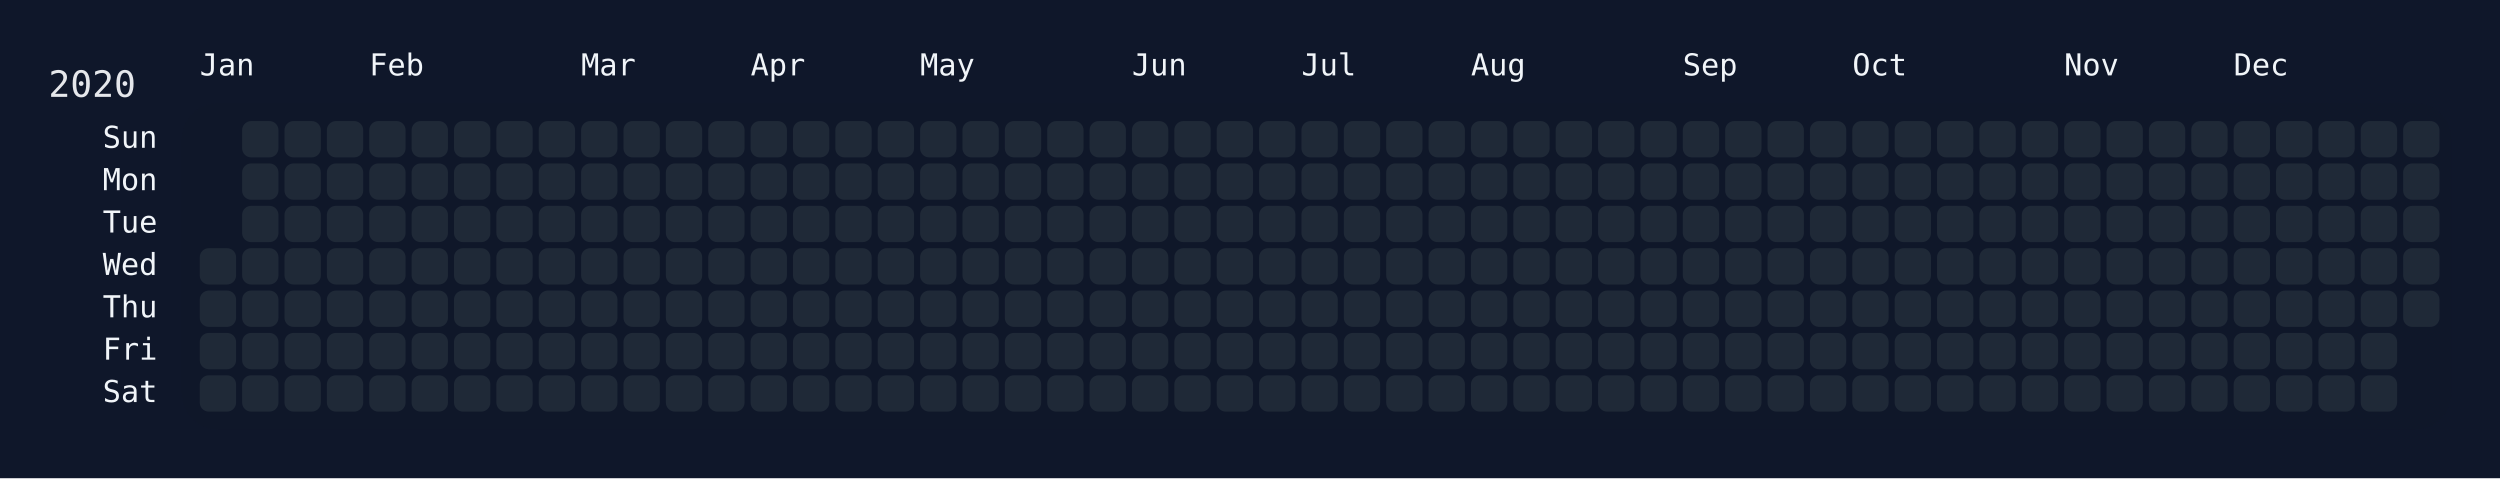
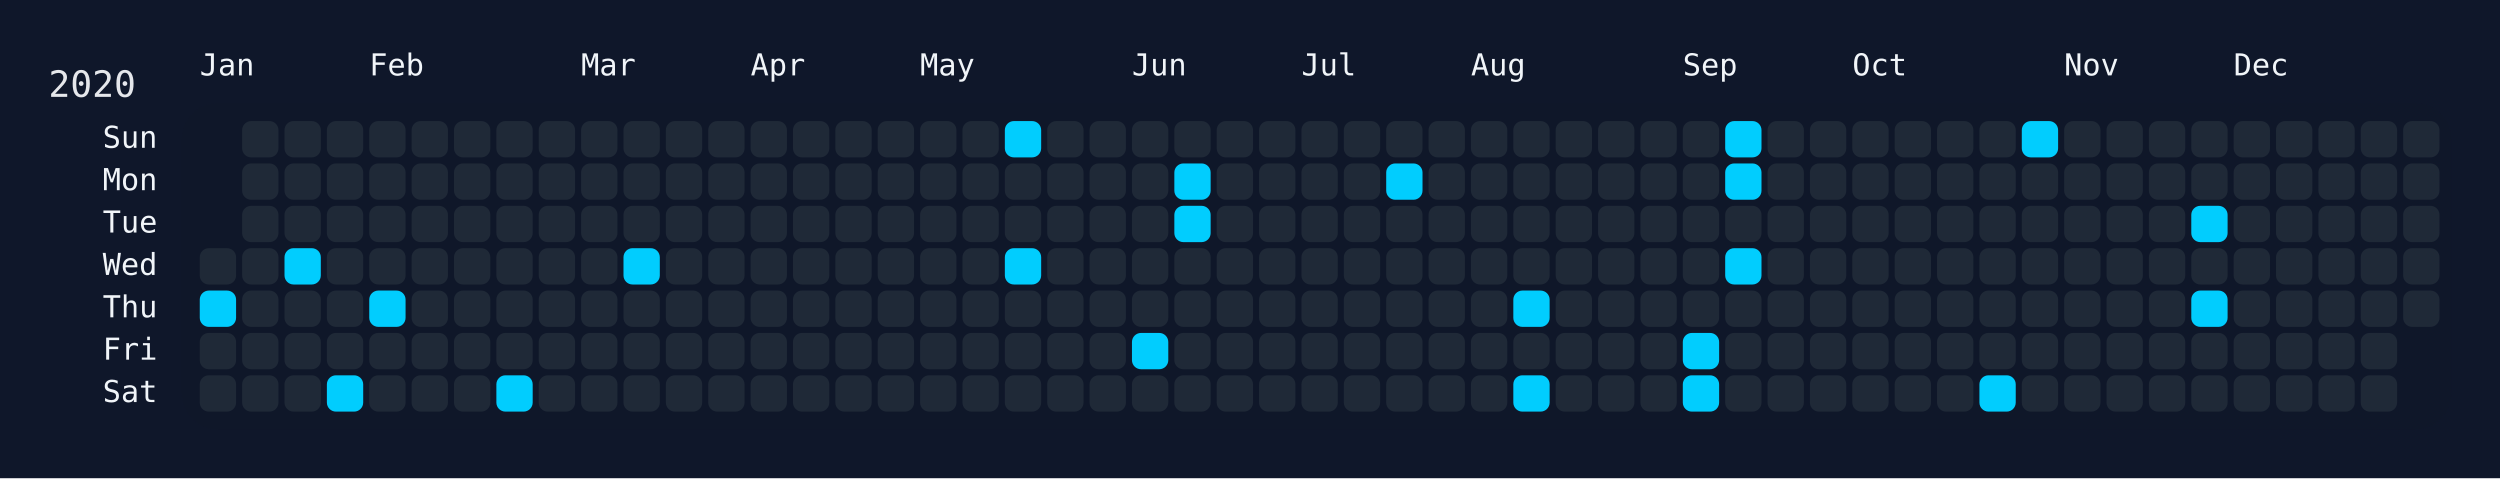
<svg xmlns="http://www.w3.org/2000/svg" width="826" height="158" viewBox="0 0 826 158">
  <rect width="826" height="158" fill="#0f172a" />
  <rect x="60" y="34" width="750" height="108" rx="12" ry="12" fill="rgba(15, 23, 42, 0.8)" />
  <text x="16" y="32" font-size="12" fill="#e5e7eb" font-family="JetBrains Mono, ui-monospace, SFMono-Regular, Menlo, Monaco, Consolas, monospace">2020</text>
  <text x="66" y="18" font-size="10" fill="#f1f5f9" font-family="JetBrains Mono, ui-monospace, SFMono-Regular, Menlo, Monaco, Consolas, monospace" dominant-baseline="hanging">Jan</text>
  <text x="122" y="18" font-size="10" fill="#f1f5f9" font-family="JetBrains Mono, ui-monospace, SFMono-Regular, Menlo, Monaco, Consolas, monospace" dominant-baseline="hanging">Feb</text>
  <text x="192" y="18" font-size="10" fill="#f1f5f9" font-family="JetBrains Mono, ui-monospace, SFMono-Regular, Menlo, Monaco, Consolas, monospace" dominant-baseline="hanging">Mar</text>
  <text x="248" y="18" font-size="10" fill="#f1f5f9" font-family="JetBrains Mono, ui-monospace, SFMono-Regular, Menlo, Monaco, Consolas, monospace" dominant-baseline="hanging">Apr</text>
  <text x="304" y="18" font-size="10" fill="#f1f5f9" font-family="JetBrains Mono, ui-monospace, SFMono-Regular, Menlo, Monaco, Consolas, monospace" dominant-baseline="hanging">May</text>
  <text x="374" y="18" font-size="10" fill="#f1f5f9" font-family="JetBrains Mono, ui-monospace, SFMono-Regular, Menlo, Monaco, Consolas, monospace" dominant-baseline="hanging">Jun</text>
  <text x="430" y="18" font-size="10" fill="#f1f5f9" font-family="JetBrains Mono, ui-monospace, SFMono-Regular, Menlo, Monaco, Consolas, monospace" dominant-baseline="hanging">Jul</text>
  <text x="486" y="18" font-size="10" fill="#f1f5f9" font-family="JetBrains Mono, ui-monospace, SFMono-Regular, Menlo, Monaco, Consolas, monospace" dominant-baseline="hanging">Aug</text>
  <text x="556" y="18" font-size="10" fill="#f1f5f9" font-family="JetBrains Mono, ui-monospace, SFMono-Regular, Menlo, Monaco, Consolas, monospace" dominant-baseline="hanging">Sep</text>
  <text x="612" y="18" font-size="10" fill="#f1f5f9" font-family="JetBrains Mono, ui-monospace, SFMono-Regular, Menlo, Monaco, Consolas, monospace" dominant-baseline="hanging">Oct</text>
  <text x="682" y="18" font-size="10" fill="#f1f5f9" font-family="JetBrains Mono, ui-monospace, SFMono-Regular, Menlo, Monaco, Consolas, monospace" dominant-baseline="hanging">Nov</text>
  <text x="738" y="18" font-size="10" fill="#f1f5f9" font-family="JetBrains Mono, ui-monospace, SFMono-Regular, Menlo, Monaco, Consolas, monospace" dominant-baseline="hanging">Dec</text>
  <text x="52" y="46.0" font-size="10" fill="#f1f5f9" font-family="JetBrains Mono, ui-monospace, SFMono-Regular, Menlo, Monaco, Consolas, monospace" text-anchor="end" dominant-baseline="middle">Sun</text>
  <text x="52" y="60.0" font-size="10" fill="#f1f5f9" font-family="JetBrains Mono, ui-monospace, SFMono-Regular, Menlo, Monaco, Consolas, monospace" text-anchor="end" dominant-baseline="middle">Mon</text>
  <text x="52" y="74.0" font-size="10" fill="#f1f5f9" font-family="JetBrains Mono, ui-monospace, SFMono-Regular, Menlo, Monaco, Consolas, monospace" text-anchor="end" dominant-baseline="middle">Tue</text>
  <text x="52" y="88.0" font-size="10" fill="#f1f5f9" font-family="JetBrains Mono, ui-monospace, SFMono-Regular, Menlo, Monaco, Consolas, monospace" text-anchor="end" dominant-baseline="middle">Wed</text>
  <text x="52" y="102.0" font-size="10" fill="#f1f5f9" font-family="JetBrains Mono, ui-monospace, SFMono-Regular, Menlo, Monaco, Consolas, monospace" text-anchor="end" dominant-baseline="middle">Thu</text>
  <text x="52" y="116.0" font-size="10" fill="#f1f5f9" font-family="JetBrains Mono, ui-monospace, SFMono-Regular, Menlo, Monaco, Consolas, monospace" text-anchor="end" dominant-baseline="middle">Fri</text>
  <text x="52" y="130.0" font-size="10" fill="#f1f5f9" font-family="JetBrains Mono, ui-monospace, SFMono-Regular, Menlo, Monaco, Consolas, monospace" text-anchor="end" dominant-baseline="middle">Sat</text>
  <g transform="translate(66,40)">
    <rect x="0" y="42" width="12" height="12" rx="3" ry="3" fill="#1f2937" data-date="2020-01-01" />
-     <rect x="0" y="56" width="12" height="12" rx="3" ry="3" fill="#1f2937" data-date="2020-01-02" />
+     <rect x="0" y="56" width="12" height="12" rx="3" ry="3" fill="#01cdfe" data-date="2020-01-02" />
    <rect x="0" y="70" width="12" height="12" rx="3" ry="3" fill="#1f2937" data-date="2020-01-03" />
    <rect x="0" y="84" width="12" height="12" rx="3" ry="3" fill="#1f2937" data-date="2020-01-04" />
    <rect x="14" y="0" width="12" height="12" rx="3" ry="3" fill="#1f2937" data-date="2020-01-05" />
    <rect x="14" y="14" width="12" height="12" rx="3" ry="3" fill="#1f2937" data-date="2020-01-06" />
    <rect x="14" y="28" width="12" height="12" rx="3" ry="3" fill="#1f2937" data-date="2020-01-07" />
    <rect x="14" y="42" width="12" height="12" rx="3" ry="3" fill="#1f2937" data-date="2020-01-08" />
    <rect x="14" y="56" width="12" height="12" rx="3" ry="3" fill="#1f2937" data-date="2020-01-09" />
    <rect x="14" y="70" width="12" height="12" rx="3" ry="3" fill="#1f2937" data-date="2020-01-10" />
    <rect x="14" y="84" width="12" height="12" rx="3" ry="3" fill="#1f2937" data-date="2020-01-11" />
    <rect x="28" y="0" width="12" height="12" rx="3" ry="3" fill="#1f2937" data-date="2020-01-12" />
    <rect x="28" y="14" width="12" height="12" rx="3" ry="3" fill="#1f2937" data-date="2020-01-13" />
    <rect x="28" y="28" width="12" height="12" rx="3" ry="3" fill="#1f2937" data-date="2020-01-14" />
-     <rect x="28" y="42" width="12" height="12" rx="3" ry="3" fill="#1f2937" data-date="2020-01-15" />
+     <rect x="28" y="42" width="12" height="12" rx="3" ry="3" fill="#01cdfe" data-date="2020-01-15" />
    <rect x="28" y="56" width="12" height="12" rx="3" ry="3" fill="#1f2937" data-date="2020-01-16" />
    <rect x="28" y="70" width="12" height="12" rx="3" ry="3" fill="#1f2937" data-date="2020-01-17" />
    <rect x="28" y="84" width="12" height="12" rx="3" ry="3" fill="#1f2937" data-date="2020-01-18" />
    <rect x="42" y="0" width="12" height="12" rx="3" ry="3" fill="#1f2937" data-date="2020-01-19" />
    <rect x="42" y="14" width="12" height="12" rx="3" ry="3" fill="#1f2937" data-date="2020-01-20" />
    <rect x="42" y="28" width="12" height="12" rx="3" ry="3" fill="#1f2937" data-date="2020-01-21" />
    <rect x="42" y="42" width="12" height="12" rx="3" ry="3" fill="#1f2937" data-date="2020-01-22" />
    <rect x="42" y="56" width="12" height="12" rx="3" ry="3" fill="#1f2937" data-date="2020-01-23" />
    <rect x="42" y="70" width="12" height="12" rx="3" ry="3" fill="#1f2937" data-date="2020-01-24" />
-     <rect x="42" y="84" width="12" height="12" rx="3" ry="3" fill="#1f2937" data-date="2020-01-25" />
+     <rect x="42" y="84" width="12" height="12" rx="3" ry="3" fill="#01cdfe" data-date="2020-01-25" />
    <rect x="56" y="0" width="12" height="12" rx="3" ry="3" fill="#1f2937" data-date="2020-01-26" />
    <rect x="56" y="14" width="12" height="12" rx="3" ry="3" fill="#1f2937" data-date="2020-01-27" />
    <rect x="56" y="28" width="12" height="12" rx="3" ry="3" fill="#1f2937" data-date="2020-01-28" />
    <rect x="56" y="42" width="12" height="12" rx="3" ry="3" fill="#1f2937" data-date="2020-01-29" />
-     <rect x="56" y="56" width="12" height="12" rx="3" ry="3" fill="#1f2937" data-date="2020-01-30" />
+     <rect x="56" y="56" width="12" height="12" rx="3" ry="3" fill="#01cdfe" data-date="2020-01-30" />
    <rect x="56" y="70" width="12" height="12" rx="3" ry="3" fill="#1f2937" data-date="2020-01-31" />
    <rect x="56" y="84" width="12" height="12" rx="3" ry="3" fill="#1f2937" data-date="2020-02-01" />
    <rect x="70" y="0" width="12" height="12" rx="3" ry="3" fill="#1f2937" data-date="2020-02-02" />
    <rect x="70" y="14" width="12" height="12" rx="3" ry="3" fill="#1f2937" data-date="2020-02-03" />
    <rect x="70" y="28" width="12" height="12" rx="3" ry="3" fill="#1f2937" data-date="2020-02-04" />
    <rect x="70" y="42" width="12" height="12" rx="3" ry="3" fill="#1f2937" data-date="2020-02-05" />
    <rect x="70" y="56" width="12" height="12" rx="3" ry="3" fill="#1f2937" data-date="2020-02-06" />
    <rect x="70" y="70" width="12" height="12" rx="3" ry="3" fill="#1f2937" data-date="2020-02-07" />
    <rect x="70" y="84" width="12" height="12" rx="3" ry="3" fill="#1f2937" data-date="2020-02-08" />
    <rect x="84" y="0" width="12" height="12" rx="3" ry="3" fill="#1f2937" data-date="2020-02-09" />
    <rect x="84" y="14" width="12" height="12" rx="3" ry="3" fill="#1f2937" data-date="2020-02-10" />
    <rect x="84" y="28" width="12" height="12" rx="3" ry="3" fill="#1f2937" data-date="2020-02-11" />
    <rect x="84" y="42" width="12" height="12" rx="3" ry="3" fill="#1f2937" data-date="2020-02-12" />
    <rect x="84" y="56" width="12" height="12" rx="3" ry="3" fill="#1f2937" data-date="2020-02-13" />
    <rect x="84" y="70" width="12" height="12" rx="3" ry="3" fill="#1f2937" data-date="2020-02-14" />
    <rect x="84" y="84" width="12" height="12" rx="3" ry="3" fill="#1f2937" data-date="2020-02-15" />
    <rect x="98" y="0" width="12" height="12" rx="3" ry="3" fill="#1f2937" data-date="2020-02-16" />
    <rect x="98" y="14" width="12" height="12" rx="3" ry="3" fill="#1f2937" data-date="2020-02-17" />
    <rect x="98" y="28" width="12" height="12" rx="3" ry="3" fill="#1f2937" data-date="2020-02-18" />
    <rect x="98" y="42" width="12" height="12" rx="3" ry="3" fill="#1f2937" data-date="2020-02-19" />
    <rect x="98" y="56" width="12" height="12" rx="3" ry="3" fill="#1f2937" data-date="2020-02-20" />
    <rect x="98" y="70" width="12" height="12" rx="3" ry="3" fill="#1f2937" data-date="2020-02-21" />
-     <rect x="98" y="84" width="12" height="12" rx="3" ry="3" fill="#1f2937" data-date="2020-02-22" />
+     <rect x="98" y="84" width="12" height="12" rx="3" ry="3" fill="#01cdfe" data-date="2020-02-22" />
    <rect x="112" y="0" width="12" height="12" rx="3" ry="3" fill="#1f2937" data-date="2020-02-23" />
    <rect x="112" y="14" width="12" height="12" rx="3" ry="3" fill="#1f2937" data-date="2020-02-24" />
    <rect x="112" y="28" width="12" height="12" rx="3" ry="3" fill="#1f2937" data-date="2020-02-25" />
    <rect x="112" y="42" width="12" height="12" rx="3" ry="3" fill="#1f2937" data-date="2020-02-26" />
    <rect x="112" y="56" width="12" height="12" rx="3" ry="3" fill="#1f2937" data-date="2020-02-27" />
    <rect x="112" y="70" width="12" height="12" rx="3" ry="3" fill="#1f2937" data-date="2020-02-28" />
    <rect x="112" y="84" width="12" height="12" rx="3" ry="3" fill="#1f2937" data-date="2020-02-29" />
    <rect x="126" y="0" width="12" height="12" rx="3" ry="3" fill="#1f2937" data-date="2020-03-01" />
    <rect x="126" y="14" width="12" height="12" rx="3" ry="3" fill="#1f2937" data-date="2020-03-02" />
    <rect x="126" y="28" width="12" height="12" rx="3" ry="3" fill="#1f2937" data-date="2020-03-03" />
    <rect x="126" y="42" width="12" height="12" rx="3" ry="3" fill="#1f2937" data-date="2020-03-04" />
    <rect x="126" y="56" width="12" height="12" rx="3" ry="3" fill="#1f2937" data-date="2020-03-05" />
    <rect x="126" y="70" width="12" height="12" rx="3" ry="3" fill="#1f2937" data-date="2020-03-06" />
    <rect x="126" y="84" width="12" height="12" rx="3" ry="3" fill="#1f2937" data-date="2020-03-07" />
    <rect x="140" y="0" width="12" height="12" rx="3" ry="3" fill="#1f2937" data-date="2020-03-08" />
    <rect x="140" y="14" width="12" height="12" rx="3" ry="3" fill="#1f2937" data-date="2020-03-09" />
    <rect x="140" y="28" width="12" height="12" rx="3" ry="3" fill="#1f2937" data-date="2020-03-10" />
-     <rect x="140" y="42" width="12" height="12" rx="3" ry="3" fill="#1f2937" data-date="2020-03-11" />
+     <rect x="140" y="42" width="12" height="12" rx="3" ry="3" fill="#01cdfe" data-date="2020-03-11" />
    <rect x="140" y="56" width="12" height="12" rx="3" ry="3" fill="#1f2937" data-date="2020-03-12" />
    <rect x="140" y="70" width="12" height="12" rx="3" ry="3" fill="#1f2937" data-date="2020-03-13" />
    <rect x="140" y="84" width="12" height="12" rx="3" ry="3" fill="#1f2937" data-date="2020-03-14" />
    <rect x="154" y="0" width="12" height="12" rx="3" ry="3" fill="#1f2937" data-date="2020-03-15" />
    <rect x="154" y="14" width="12" height="12" rx="3" ry="3" fill="#1f2937" data-date="2020-03-16" />
    <rect x="154" y="28" width="12" height="12" rx="3" ry="3" fill="#1f2937" data-date="2020-03-17" />
    <rect x="154" y="42" width="12" height="12" rx="3" ry="3" fill="#1f2937" data-date="2020-03-18" />
    <rect x="154" y="56" width="12" height="12" rx="3" ry="3" fill="#1f2937" data-date="2020-03-19" />
    <rect x="154" y="70" width="12" height="12" rx="3" ry="3" fill="#1f2937" data-date="2020-03-20" />
    <rect x="154" y="84" width="12" height="12" rx="3" ry="3" fill="#1f2937" data-date="2020-03-21" />
    <rect x="168" y="0" width="12" height="12" rx="3" ry="3" fill="#1f2937" data-date="2020-03-22" />
    <rect x="168" y="14" width="12" height="12" rx="3" ry="3" fill="#1f2937" data-date="2020-03-23" />
    <rect x="168" y="28" width="12" height="12" rx="3" ry="3" fill="#1f2937" data-date="2020-03-24" />
    <rect x="168" y="42" width="12" height="12" rx="3" ry="3" fill="#1f2937" data-date="2020-03-25" />
    <rect x="168" y="56" width="12" height="12" rx="3" ry="3" fill="#1f2937" data-date="2020-03-26" />
    <rect x="168" y="70" width="12" height="12" rx="3" ry="3" fill="#1f2937" data-date="2020-03-27" />
    <rect x="168" y="84" width="12" height="12" rx="3" ry="3" fill="#1f2937" data-date="2020-03-28" />
    <rect x="182" y="0" width="12" height="12" rx="3" ry="3" fill="#1f2937" data-date="2020-03-29" />
    <rect x="182" y="14" width="12" height="12" rx="3" ry="3" fill="#1f2937" data-date="2020-03-30" />
    <rect x="182" y="28" width="12" height="12" rx="3" ry="3" fill="#1f2937" data-date="2020-03-31" />
    <rect x="182" y="42" width="12" height="12" rx="3" ry="3" fill="#1f2937" data-date="2020-04-01" />
    <rect x="182" y="56" width="12" height="12" rx="3" ry="3" fill="#1f2937" data-date="2020-04-02" />
    <rect x="182" y="70" width="12" height="12" rx="3" ry="3" fill="#1f2937" data-date="2020-04-03" />
    <rect x="182" y="84" width="12" height="12" rx="3" ry="3" fill="#1f2937" data-date="2020-04-04" />
    <rect x="196" y="0" width="12" height="12" rx="3" ry="3" fill="#1f2937" data-date="2020-04-05" />
    <rect x="196" y="14" width="12" height="12" rx="3" ry="3" fill="#1f2937" data-date="2020-04-06" />
    <rect x="196" y="28" width="12" height="12" rx="3" ry="3" fill="#1f2937" data-date="2020-04-07" />
    <rect x="196" y="42" width="12" height="12" rx="3" ry="3" fill="#1f2937" data-date="2020-04-08" />
    <rect x="196" y="56" width="12" height="12" rx="3" ry="3" fill="#1f2937" data-date="2020-04-09" />
    <rect x="196" y="70" width="12" height="12" rx="3" ry="3" fill="#1f2937" data-date="2020-04-10" />
    <rect x="196" y="84" width="12" height="12" rx="3" ry="3" fill="#1f2937" data-date="2020-04-11" />
    <rect x="210" y="0" width="12" height="12" rx="3" ry="3" fill="#1f2937" data-date="2020-04-12" />
    <rect x="210" y="14" width="12" height="12" rx="3" ry="3" fill="#1f2937" data-date="2020-04-13" />
    <rect x="210" y="28" width="12" height="12" rx="3" ry="3" fill="#1f2937" data-date="2020-04-14" />
    <rect x="210" y="42" width="12" height="12" rx="3" ry="3" fill="#1f2937" data-date="2020-04-15" />
    <rect x="210" y="56" width="12" height="12" rx="3" ry="3" fill="#1f2937" data-date="2020-04-16" />
    <rect x="210" y="70" width="12" height="12" rx="3" ry="3" fill="#1f2937" data-date="2020-04-17" />
    <rect x="210" y="84" width="12" height="12" rx="3" ry="3" fill="#1f2937" data-date="2020-04-18" />
    <rect x="224" y="0" width="12" height="12" rx="3" ry="3" fill="#1f2937" data-date="2020-04-19" />
    <rect x="224" y="14" width="12" height="12" rx="3" ry="3" fill="#1f2937" data-date="2020-04-20" />
    <rect x="224" y="28" width="12" height="12" rx="3" ry="3" fill="#1f2937" data-date="2020-04-21" />
    <rect x="224" y="42" width="12" height="12" rx="3" ry="3" fill="#1f2937" data-date="2020-04-22" />
    <rect x="224" y="56" width="12" height="12" rx="3" ry="3" fill="#1f2937" data-date="2020-04-23" />
    <rect x="224" y="70" width="12" height="12" rx="3" ry="3" fill="#1f2937" data-date="2020-04-24" />
    <rect x="224" y="84" width="12" height="12" rx="3" ry="3" fill="#1f2937" data-date="2020-04-25" />
    <rect x="238" y="0" width="12" height="12" rx="3" ry="3" fill="#1f2937" data-date="2020-04-26" />
    <rect x="238" y="14" width="12" height="12" rx="3" ry="3" fill="#1f2937" data-date="2020-04-27" />
    <rect x="238" y="28" width="12" height="12" rx="3" ry="3" fill="#1f2937" data-date="2020-04-28" />
    <rect x="238" y="42" width="12" height="12" rx="3" ry="3" fill="#1f2937" data-date="2020-04-29" />
    <rect x="238" y="56" width="12" height="12" rx="3" ry="3" fill="#1f2937" data-date="2020-04-30" />
    <rect x="238" y="70" width="12" height="12" rx="3" ry="3" fill="#1f2937" data-date="2020-05-01" />
    <rect x="238" y="84" width="12" height="12" rx="3" ry="3" fill="#1f2937" data-date="2020-05-02" />
    <rect x="252" y="0" width="12" height="12" rx="3" ry="3" fill="#1f2937" data-date="2020-05-03" />
    <rect x="252" y="14" width="12" height="12" rx="3" ry="3" fill="#1f2937" data-date="2020-05-04" />
    <rect x="252" y="28" width="12" height="12" rx="3" ry="3" fill="#1f2937" data-date="2020-05-05" />
    <rect x="252" y="42" width="12" height="12" rx="3" ry="3" fill="#1f2937" data-date="2020-05-06" />
    <rect x="252" y="56" width="12" height="12" rx="3" ry="3" fill="#1f2937" data-date="2020-05-07" />
    <rect x="252" y="70" width="12" height="12" rx="3" ry="3" fill="#1f2937" data-date="2020-05-08" />
    <rect x="252" y="84" width="12" height="12" rx="3" ry="3" fill="#1f2937" data-date="2020-05-09" />
-     <rect x="266" y="0" width="12" height="12" rx="3" ry="3" fill="#1f2937" data-date="2020-05-10" />
+     <rect x="266" y="0" width="12" height="12" rx="3" ry="3" fill="#01cdfe" data-date="2020-05-10" />
    <rect x="266" y="14" width="12" height="12" rx="3" ry="3" fill="#1f2937" data-date="2020-05-11" />
    <rect x="266" y="28" width="12" height="12" rx="3" ry="3" fill="#1f2937" data-date="2020-05-12" />
-     <rect x="266" y="42" width="12" height="12" rx="3" ry="3" fill="#1f2937" data-date="2020-05-13" />
+     <rect x="266" y="42" width="12" height="12" rx="3" ry="3" fill="#01cdfe" data-date="2020-05-13" />
    <rect x="266" y="56" width="12" height="12" rx="3" ry="3" fill="#1f2937" data-date="2020-05-14" />
    <rect x="266" y="70" width="12" height="12" rx="3" ry="3" fill="#1f2937" data-date="2020-05-15" />
    <rect x="266" y="84" width="12" height="12" rx="3" ry="3" fill="#1f2937" data-date="2020-05-16" />
    <rect x="280" y="0" width="12" height="12" rx="3" ry="3" fill="#1f2937" data-date="2020-05-17" />
    <rect x="280" y="14" width="12" height="12" rx="3" ry="3" fill="#1f2937" data-date="2020-05-18" />
    <rect x="280" y="28" width="12" height="12" rx="3" ry="3" fill="#1f2937" data-date="2020-05-19" />
    <rect x="280" y="42" width="12" height="12" rx="3" ry="3" fill="#1f2937" data-date="2020-05-20" />
    <rect x="280" y="56" width="12" height="12" rx="3" ry="3" fill="#1f2937" data-date="2020-05-21" />
    <rect x="280" y="70" width="12" height="12" rx="3" ry="3" fill="#1f2937" data-date="2020-05-22" />
    <rect x="280" y="84" width="12" height="12" rx="3" ry="3" fill="#1f2937" data-date="2020-05-23" />
    <rect x="294" y="0" width="12" height="12" rx="3" ry="3" fill="#1f2937" data-date="2020-05-24" />
    <rect x="294" y="14" width="12" height="12" rx="3" ry="3" fill="#1f2937" data-date="2020-05-25" />
    <rect x="294" y="28" width="12" height="12" rx="3" ry="3" fill="#1f2937" data-date="2020-05-26" />
    <rect x="294" y="42" width="12" height="12" rx="3" ry="3" fill="#1f2937" data-date="2020-05-27" />
    <rect x="294" y="56" width="12" height="12" rx="3" ry="3" fill="#1f2937" data-date="2020-05-28" />
    <rect x="294" y="70" width="12" height="12" rx="3" ry="3" fill="#1f2937" data-date="2020-05-29" />
    <rect x="294" y="84" width="12" height="12" rx="3" ry="3" fill="#1f2937" data-date="2020-05-30" />
    <rect x="308" y="0" width="12" height="12" rx="3" ry="3" fill="#1f2937" data-date="2020-05-31" />
    <rect x="308" y="14" width="12" height="12" rx="3" ry="3" fill="#1f2937" data-date="2020-06-01" />
    <rect x="308" y="28" width="12" height="12" rx="3" ry="3" fill="#1f2937" data-date="2020-06-02" />
    <rect x="308" y="42" width="12" height="12" rx="3" ry="3" fill="#1f2937" data-date="2020-06-03" />
    <rect x="308" y="56" width="12" height="12" rx="3" ry="3" fill="#1f2937" data-date="2020-06-04" />
-     <rect x="308" y="70" width="12" height="12" rx="3" ry="3" fill="#1f2937" data-date="2020-06-05" />
+     <rect x="308" y="70" width="12" height="12" rx="3" ry="3" fill="#01cdfe" data-date="2020-06-05" />
    <rect x="308" y="84" width="12" height="12" rx="3" ry="3" fill="#1f2937" data-date="2020-06-06" />
    <rect x="322" y="0" width="12" height="12" rx="3" ry="3" fill="#1f2937" data-date="2020-06-07" />
-     <rect x="322" y="14" width="12" height="12" rx="3" ry="3" fill="#1f2937" data-date="2020-06-08" />
-     <rect x="322" y="28" width="12" height="12" rx="3" ry="3" fill="#1f2937" data-date="2020-06-09" />
+     <rect x="322" y="14" width="12" height="12" rx="3" ry="3" fill="#01cdfe" data-date="2020-06-08" />
+     <rect x="322" y="28" width="12" height="12" rx="3" ry="3" fill="#01cdfe" data-date="2020-06-09" />
    <rect x="322" y="42" width="12" height="12" rx="3" ry="3" fill="#1f2937" data-date="2020-06-10" />
    <rect x="322" y="56" width="12" height="12" rx="3" ry="3" fill="#1f2937" data-date="2020-06-11" />
    <rect x="322" y="70" width="12" height="12" rx="3" ry="3" fill="#1f2937" data-date="2020-06-12" />
    <rect x="322" y="84" width="12" height="12" rx="3" ry="3" fill="#1f2937" data-date="2020-06-13" />
    <rect x="336" y="0" width="12" height="12" rx="3" ry="3" fill="#1f2937" data-date="2020-06-14" />
    <rect x="336" y="14" width="12" height="12" rx="3" ry="3" fill="#1f2937" data-date="2020-06-15" />
    <rect x="336" y="28" width="12" height="12" rx="3" ry="3" fill="#1f2937" data-date="2020-06-16" />
    <rect x="336" y="42" width="12" height="12" rx="3" ry="3" fill="#1f2937" data-date="2020-06-17" />
    <rect x="336" y="56" width="12" height="12" rx="3" ry="3" fill="#1f2937" data-date="2020-06-18" />
    <rect x="336" y="70" width="12" height="12" rx="3" ry="3" fill="#1f2937" data-date="2020-06-19" />
    <rect x="336" y="84" width="12" height="12" rx="3" ry="3" fill="#1f2937" data-date="2020-06-20" />
    <rect x="350" y="0" width="12" height="12" rx="3" ry="3" fill="#1f2937" data-date="2020-06-21" />
    <rect x="350" y="14" width="12" height="12" rx="3" ry="3" fill="#1f2937" data-date="2020-06-22" />
    <rect x="350" y="28" width="12" height="12" rx="3" ry="3" fill="#1f2937" data-date="2020-06-23" />
    <rect x="350" y="42" width="12" height="12" rx="3" ry="3" fill="#1f2937" data-date="2020-06-24" />
    <rect x="350" y="56" width="12" height="12" rx="3" ry="3" fill="#1f2937" data-date="2020-06-25" />
    <rect x="350" y="70" width="12" height="12" rx="3" ry="3" fill="#1f2937" data-date="2020-06-26" />
    <rect x="350" y="84" width="12" height="12" rx="3" ry="3" fill="#1f2937" data-date="2020-06-27" />
    <rect x="364" y="0" width="12" height="12" rx="3" ry="3" fill="#1f2937" data-date="2020-06-28" />
    <rect x="364" y="14" width="12" height="12" rx="3" ry="3" fill="#1f2937" data-date="2020-06-29" />
    <rect x="364" y="28" width="12" height="12" rx="3" ry="3" fill="#1f2937" data-date="2020-06-30" />
    <rect x="364" y="42" width="12" height="12" rx="3" ry="3" fill="#1f2937" data-date="2020-07-01" />
    <rect x="364" y="56" width="12" height="12" rx="3" ry="3" fill="#1f2937" data-date="2020-07-02" />
    <rect x="364" y="70" width="12" height="12" rx="3" ry="3" fill="#1f2937" data-date="2020-07-03" />
    <rect x="364" y="84" width="12" height="12" rx="3" ry="3" fill="#1f2937" data-date="2020-07-04" />
    <rect x="378" y="0" width="12" height="12" rx="3" ry="3" fill="#1f2937" data-date="2020-07-05" />
    <rect x="378" y="14" width="12" height="12" rx="3" ry="3" fill="#1f2937" data-date="2020-07-06" />
    <rect x="378" y="28" width="12" height="12" rx="3" ry="3" fill="#1f2937" data-date="2020-07-07" />
    <rect x="378" y="42" width="12" height="12" rx="3" ry="3" fill="#1f2937" data-date="2020-07-08" />
    <rect x="378" y="56" width="12" height="12" rx="3" ry="3" fill="#1f2937" data-date="2020-07-09" />
    <rect x="378" y="70" width="12" height="12" rx="3" ry="3" fill="#1f2937" data-date="2020-07-10" />
    <rect x="378" y="84" width="12" height="12" rx="3" ry="3" fill="#1f2937" data-date="2020-07-11" />
    <rect x="392" y="0" width="12" height="12" rx="3" ry="3" fill="#1f2937" data-date="2020-07-12" />
-     <rect x="392" y="14" width="12" height="12" rx="3" ry="3" fill="#1f2937" data-date="2020-07-13" />
+     <rect x="392" y="14" width="12" height="12" rx="3" ry="3" fill="#01cdfe" data-date="2020-07-13" />
    <rect x="392" y="28" width="12" height="12" rx="3" ry="3" fill="#1f2937" data-date="2020-07-14" />
    <rect x="392" y="42" width="12" height="12" rx="3" ry="3" fill="#1f2937" data-date="2020-07-15" />
    <rect x="392" y="56" width="12" height="12" rx="3" ry="3" fill="#1f2937" data-date="2020-07-16" />
    <rect x="392" y="70" width="12" height="12" rx="3" ry="3" fill="#1f2937" data-date="2020-07-17" />
    <rect x="392" y="84" width="12" height="12" rx="3" ry="3" fill="#1f2937" data-date="2020-07-18" />
    <rect x="406" y="0" width="12" height="12" rx="3" ry="3" fill="#1f2937" data-date="2020-07-19" />
    <rect x="406" y="14" width="12" height="12" rx="3" ry="3" fill="#1f2937" data-date="2020-07-20" />
    <rect x="406" y="28" width="12" height="12" rx="3" ry="3" fill="#1f2937" data-date="2020-07-21" />
    <rect x="406" y="42" width="12" height="12" rx="3" ry="3" fill="#1f2937" data-date="2020-07-22" />
    <rect x="406" y="56" width="12" height="12" rx="3" ry="3" fill="#1f2937" data-date="2020-07-23" />
    <rect x="406" y="70" width="12" height="12" rx="3" ry="3" fill="#1f2937" data-date="2020-07-24" />
    <rect x="406" y="84" width="12" height="12" rx="3" ry="3" fill="#1f2937" data-date="2020-07-25" />
    <rect x="420" y="0" width="12" height="12" rx="3" ry="3" fill="#1f2937" data-date="2020-07-26" />
    <rect x="420" y="14" width="12" height="12" rx="3" ry="3" fill="#1f2937" data-date="2020-07-27" />
    <rect x="420" y="28" width="12" height="12" rx="3" ry="3" fill="#1f2937" data-date="2020-07-28" />
    <rect x="420" y="42" width="12" height="12" rx="3" ry="3" fill="#1f2937" data-date="2020-07-29" />
    <rect x="420" y="56" width="12" height="12" rx="3" ry="3" fill="#1f2937" data-date="2020-07-30" />
    <rect x="420" y="70" width="12" height="12" rx="3" ry="3" fill="#1f2937" data-date="2020-07-31" />
    <rect x="420" y="84" width="12" height="12" rx="3" ry="3" fill="#1f2937" data-date="2020-08-01" />
    <rect x="434" y="0" width="12" height="12" rx="3" ry="3" fill="#1f2937" data-date="2020-08-02" />
    <rect x="434" y="14" width="12" height="12" rx="3" ry="3" fill="#1f2937" data-date="2020-08-03" />
    <rect x="434" y="28" width="12" height="12" rx="3" ry="3" fill="#1f2937" data-date="2020-08-04" />
    <rect x="434" y="42" width="12" height="12" rx="3" ry="3" fill="#1f2937" data-date="2020-08-05" />
-     <rect x="434" y="56" width="12" height="12" rx="3" ry="3" fill="#1f2937" data-date="2020-08-06" />
+     <rect x="434" y="56" width="12" height="12" rx="3" ry="3" fill="#01cdfe" data-date="2020-08-06" />
    <rect x="434" y="70" width="12" height="12" rx="3" ry="3" fill="#1f2937" data-date="2020-08-07" />
-     <rect x="434" y="84" width="12" height="12" rx="3" ry="3" fill="#1f2937" data-date="2020-08-08" />
+     <rect x="434" y="84" width="12" height="12" rx="3" ry="3" fill="#01cdfe" data-date="2020-08-08" />
    <rect x="448" y="0" width="12" height="12" rx="3" ry="3" fill="#1f2937" data-date="2020-08-09" />
    <rect x="448" y="14" width="12" height="12" rx="3" ry="3" fill="#1f2937" data-date="2020-08-10" />
    <rect x="448" y="28" width="12" height="12" rx="3" ry="3" fill="#1f2937" data-date="2020-08-11" />
    <rect x="448" y="42" width="12" height="12" rx="3" ry="3" fill="#1f2937" data-date="2020-08-12" />
    <rect x="448" y="56" width="12" height="12" rx="3" ry="3" fill="#1f2937" data-date="2020-08-13" />
    <rect x="448" y="70" width="12" height="12" rx="3" ry="3" fill="#1f2937" data-date="2020-08-14" />
    <rect x="448" y="84" width="12" height="12" rx="3" ry="3" fill="#1f2937" data-date="2020-08-15" />
    <rect x="462" y="0" width="12" height="12" rx="3" ry="3" fill="#1f2937" data-date="2020-08-16" />
    <rect x="462" y="14" width="12" height="12" rx="3" ry="3" fill="#1f2937" data-date="2020-08-17" />
    <rect x="462" y="28" width="12" height="12" rx="3" ry="3" fill="#1f2937" data-date="2020-08-18" />
    <rect x="462" y="42" width="12" height="12" rx="3" ry="3" fill="#1f2937" data-date="2020-08-19" />
    <rect x="462" y="56" width="12" height="12" rx="3" ry="3" fill="#1f2937" data-date="2020-08-20" />
    <rect x="462" y="70" width="12" height="12" rx="3" ry="3" fill="#1f2937" data-date="2020-08-21" />
    <rect x="462" y="84" width="12" height="12" rx="3" ry="3" fill="#1f2937" data-date="2020-08-22" />
    <rect x="476" y="0" width="12" height="12" rx="3" ry="3" fill="#1f2937" data-date="2020-08-23" />
    <rect x="476" y="14" width="12" height="12" rx="3" ry="3" fill="#1f2937" data-date="2020-08-24" />
    <rect x="476" y="28" width="12" height="12" rx="3" ry="3" fill="#1f2937" data-date="2020-08-25" />
    <rect x="476" y="42" width="12" height="12" rx="3" ry="3" fill="#1f2937" data-date="2020-08-26" />
    <rect x="476" y="56" width="12" height="12" rx="3" ry="3" fill="#1f2937" data-date="2020-08-27" />
    <rect x="476" y="70" width="12" height="12" rx="3" ry="3" fill="#1f2937" data-date="2020-08-28" />
    <rect x="476" y="84" width="12" height="12" rx="3" ry="3" fill="#1f2937" data-date="2020-08-29" />
    <rect x="490" y="0" width="12" height="12" rx="3" ry="3" fill="#1f2937" data-date="2020-08-30" />
    <rect x="490" y="14" width="12" height="12" rx="3" ry="3" fill="#1f2937" data-date="2020-08-31" />
    <rect x="490" y="28" width="12" height="12" rx="3" ry="3" fill="#1f2937" data-date="2020-09-01" />
    <rect x="490" y="42" width="12" height="12" rx="3" ry="3" fill="#1f2937" data-date="2020-09-02" />
    <rect x="490" y="56" width="12" height="12" rx="3" ry="3" fill="#1f2937" data-date="2020-09-03" />
-     <rect x="490" y="70" width="12" height="12" rx="3" ry="3" fill="#1f2937" data-date="2020-09-04" />
-     <rect x="490" y="84" width="12" height="12" rx="3" ry="3" fill="#1f2937" data-date="2020-09-05" />
-     <rect x="504" y="0" width="12" height="12" rx="3" ry="3" fill="#1f2937" data-date="2020-09-06" />
-     <rect x="504" y="14" width="12" height="12" rx="3" ry="3" fill="#1f2937" data-date="2020-09-07" />
+     <rect x="490" y="70" width="12" height="12" rx="3" ry="3" fill="#01cdfe" data-date="2020-09-04" />
+     <rect x="490" y="84" width="12" height="12" rx="3" ry="3" fill="#01cdfe" data-date="2020-09-05" />
+     <rect x="504" y="0" width="12" height="12" rx="3" ry="3" fill="#01cdfe" data-date="2020-09-06" />
+     <rect x="504" y="14" width="12" height="12" rx="3" ry="3" fill="#01cdfe" data-date="2020-09-07" />
    <rect x="504" y="28" width="12" height="12" rx="3" ry="3" fill="#1f2937" data-date="2020-09-08" />
-     <rect x="504" y="42" width="12" height="12" rx="3" ry="3" fill="#1f2937" data-date="2020-09-09" />
+     <rect x="504" y="42" width="12" height="12" rx="3" ry="3" fill="#01cdfe" data-date="2020-09-09" />
    <rect x="504" y="56" width="12" height="12" rx="3" ry="3" fill="#1f2937" data-date="2020-09-10" />
    <rect x="504" y="70" width="12" height="12" rx="3" ry="3" fill="#1f2937" data-date="2020-09-11" />
    <rect x="504" y="84" width="12" height="12" rx="3" ry="3" fill="#1f2937" data-date="2020-09-12" />
    <rect x="518" y="0" width="12" height="12" rx="3" ry="3" fill="#1f2937" data-date="2020-09-13" />
    <rect x="518" y="14" width="12" height="12" rx="3" ry="3" fill="#1f2937" data-date="2020-09-14" />
    <rect x="518" y="28" width="12" height="12" rx="3" ry="3" fill="#1f2937" data-date="2020-09-15" />
    <rect x="518" y="42" width="12" height="12" rx="3" ry="3" fill="#1f2937" data-date="2020-09-16" />
    <rect x="518" y="56" width="12" height="12" rx="3" ry="3" fill="#1f2937" data-date="2020-09-17" />
    <rect x="518" y="70" width="12" height="12" rx="3" ry="3" fill="#1f2937" data-date="2020-09-18" />
    <rect x="518" y="84" width="12" height="12" rx="3" ry="3" fill="#1f2937" data-date="2020-09-19" />
    <rect x="532" y="0" width="12" height="12" rx="3" ry="3" fill="#1f2937" data-date="2020-09-20" />
    <rect x="532" y="14" width="12" height="12" rx="3" ry="3" fill="#1f2937" data-date="2020-09-21" />
    <rect x="532" y="28" width="12" height="12" rx="3" ry="3" fill="#1f2937" data-date="2020-09-22" />
    <rect x="532" y="42" width="12" height="12" rx="3" ry="3" fill="#1f2937" data-date="2020-09-23" />
    <rect x="532" y="56" width="12" height="12" rx="3" ry="3" fill="#1f2937" data-date="2020-09-24" />
    <rect x="532" y="70" width="12" height="12" rx="3" ry="3" fill="#1f2937" data-date="2020-09-25" />
    <rect x="532" y="84" width="12" height="12" rx="3" ry="3" fill="#1f2937" data-date="2020-09-26" />
    <rect x="546" y="0" width="12" height="12" rx="3" ry="3" fill="#1f2937" data-date="2020-09-27" />
    <rect x="546" y="14" width="12" height="12" rx="3" ry="3" fill="#1f2937" data-date="2020-09-28" />
    <rect x="546" y="28" width="12" height="12" rx="3" ry="3" fill="#1f2937" data-date="2020-09-29" />
    <rect x="546" y="42" width="12" height="12" rx="3" ry="3" fill="#1f2937" data-date="2020-09-30" />
    <rect x="546" y="56" width="12" height="12" rx="3" ry="3" fill="#1f2937" data-date="2020-10-01" />
    <rect x="546" y="70" width="12" height="12" rx="3" ry="3" fill="#1f2937" data-date="2020-10-02" />
    <rect x="546" y="84" width="12" height="12" rx="3" ry="3" fill="#1f2937" data-date="2020-10-03" />
    <rect x="560" y="0" width="12" height="12" rx="3" ry="3" fill="#1f2937" data-date="2020-10-04" />
    <rect x="560" y="14" width="12" height="12" rx="3" ry="3" fill="#1f2937" data-date="2020-10-05" />
    <rect x="560" y="28" width="12" height="12" rx="3" ry="3" fill="#1f2937" data-date="2020-10-06" />
    <rect x="560" y="42" width="12" height="12" rx="3" ry="3" fill="#1f2937" data-date="2020-10-07" />
    <rect x="560" y="56" width="12" height="12" rx="3" ry="3" fill="#1f2937" data-date="2020-10-08" />
    <rect x="560" y="70" width="12" height="12" rx="3" ry="3" fill="#1f2937" data-date="2020-10-09" />
    <rect x="560" y="84" width="12" height="12" rx="3" ry="3" fill="#1f2937" data-date="2020-10-10" />
    <rect x="574" y="0" width="12" height="12" rx="3" ry="3" fill="#1f2937" data-date="2020-10-11" />
    <rect x="574" y="14" width="12" height="12" rx="3" ry="3" fill="#1f2937" data-date="2020-10-12" />
    <rect x="574" y="28" width="12" height="12" rx="3" ry="3" fill="#1f2937" data-date="2020-10-13" />
    <rect x="574" y="42" width="12" height="12" rx="3" ry="3" fill="#1f2937" data-date="2020-10-14" />
    <rect x="574" y="56" width="12" height="12" rx="3" ry="3" fill="#1f2937" data-date="2020-10-15" />
    <rect x="574" y="70" width="12" height="12" rx="3" ry="3" fill="#1f2937" data-date="2020-10-16" />
    <rect x="574" y="84" width="12" height="12" rx="3" ry="3" fill="#1f2937" data-date="2020-10-17" />
    <rect x="588" y="0" width="12" height="12" rx="3" ry="3" fill="#1f2937" data-date="2020-10-18" />
    <rect x="588" y="14" width="12" height="12" rx="3" ry="3" fill="#1f2937" data-date="2020-10-19" />
    <rect x="588" y="28" width="12" height="12" rx="3" ry="3" fill="#1f2937" data-date="2020-10-20" />
    <rect x="588" y="42" width="12" height="12" rx="3" ry="3" fill="#1f2937" data-date="2020-10-21" />
    <rect x="588" y="56" width="12" height="12" rx="3" ry="3" fill="#1f2937" data-date="2020-10-22" />
    <rect x="588" y="70" width="12" height="12" rx="3" ry="3" fill="#1f2937" data-date="2020-10-23" />
-     <rect x="588" y="84" width="12" height="12" rx="3" ry="3" fill="#1f2937" data-date="2020-10-24" />
-     <rect x="602" y="0" width="12" height="12" rx="3" ry="3" fill="#1f2937" data-date="2020-10-25" />
+     <rect x="588" y="84" width="12" height="12" rx="3" ry="3" fill="#01cdfe" data-date="2020-10-24" />
+     <rect x="602" y="0" width="12" height="12" rx="3" ry="3" fill="#01cdfe" data-date="2020-10-25" />
    <rect x="602" y="14" width="12" height="12" rx="3" ry="3" fill="#1f2937" data-date="2020-10-26" />
    <rect x="602" y="28" width="12" height="12" rx="3" ry="3" fill="#1f2937" data-date="2020-10-27" />
    <rect x="602" y="42" width="12" height="12" rx="3" ry="3" fill="#1f2937" data-date="2020-10-28" />
    <rect x="602" y="56" width="12" height="12" rx="3" ry="3" fill="#1f2937" data-date="2020-10-29" />
    <rect x="602" y="70" width="12" height="12" rx="3" ry="3" fill="#1f2937" data-date="2020-10-30" />
    <rect x="602" y="84" width="12" height="12" rx="3" ry="3" fill="#1f2937" data-date="2020-10-31" />
    <rect x="616" y="0" width="12" height="12" rx="3" ry="3" fill="#1f2937" data-date="2020-11-01" />
    <rect x="616" y="14" width="12" height="12" rx="3" ry="3" fill="#1f2937" data-date="2020-11-02" />
    <rect x="616" y="28" width="12" height="12" rx="3" ry="3" fill="#1f2937" data-date="2020-11-03" />
    <rect x="616" y="42" width="12" height="12" rx="3" ry="3" fill="#1f2937" data-date="2020-11-04" />
    <rect x="616" y="56" width="12" height="12" rx="3" ry="3" fill="#1f2937" data-date="2020-11-05" />
    <rect x="616" y="70" width="12" height="12" rx="3" ry="3" fill="#1f2937" data-date="2020-11-06" />
    <rect x="616" y="84" width="12" height="12" rx="3" ry="3" fill="#1f2937" data-date="2020-11-07" />
    <rect x="630" y="0" width="12" height="12" rx="3" ry="3" fill="#1f2937" data-date="2020-11-08" />
    <rect x="630" y="14" width="12" height="12" rx="3" ry="3" fill="#1f2937" data-date="2020-11-09" />
    <rect x="630" y="28" width="12" height="12" rx="3" ry="3" fill="#1f2937" data-date="2020-11-10" />
    <rect x="630" y="42" width="12" height="12" rx="3" ry="3" fill="#1f2937" data-date="2020-11-11" />
    <rect x="630" y="56" width="12" height="12" rx="3" ry="3" fill="#1f2937" data-date="2020-11-12" />
    <rect x="630" y="70" width="12" height="12" rx="3" ry="3" fill="#1f2937" data-date="2020-11-13" />
    <rect x="630" y="84" width="12" height="12" rx="3" ry="3" fill="#1f2937" data-date="2020-11-14" />
    <rect x="644" y="0" width="12" height="12" rx="3" ry="3" fill="#1f2937" data-date="2020-11-15" />
    <rect x="644" y="14" width="12" height="12" rx="3" ry="3" fill="#1f2937" data-date="2020-11-16" />
    <rect x="644" y="28" width="12" height="12" rx="3" ry="3" fill="#1f2937" data-date="2020-11-17" />
    <rect x="644" y="42" width="12" height="12" rx="3" ry="3" fill="#1f2937" data-date="2020-11-18" />
    <rect x="644" y="56" width="12" height="12" rx="3" ry="3" fill="#1f2937" data-date="2020-11-19" />
    <rect x="644" y="70" width="12" height="12" rx="3" ry="3" fill="#1f2937" data-date="2020-11-20" />
    <rect x="644" y="84" width="12" height="12" rx="3" ry="3" fill="#1f2937" data-date="2020-11-21" />
    <rect x="658" y="0" width="12" height="12" rx="3" ry="3" fill="#1f2937" data-date="2020-11-22" />
    <rect x="658" y="14" width="12" height="12" rx="3" ry="3" fill="#1f2937" data-date="2020-11-23" />
-     <rect x="658" y="28" width="12" height="12" rx="3" ry="3" fill="#1f2937" data-date="2020-11-24" />
+     <rect x="658" y="28" width="12" height="12" rx="3" ry="3" fill="#01cdfe" data-date="2020-11-24" />
    <rect x="658" y="42" width="12" height="12" rx="3" ry="3" fill="#1f2937" data-date="2020-11-25" />
-     <rect x="658" y="56" width="12" height="12" rx="3" ry="3" fill="#1f2937" data-date="2020-11-26" />
+     <rect x="658" y="56" width="12" height="12" rx="3" ry="3" fill="#01cdfe" data-date="2020-11-26" />
    <rect x="658" y="70" width="12" height="12" rx="3" ry="3" fill="#1f2937" data-date="2020-11-27" />
    <rect x="658" y="84" width="12" height="12" rx="3" ry="3" fill="#1f2937" data-date="2020-11-28" />
    <rect x="672" y="0" width="12" height="12" rx="3" ry="3" fill="#1f2937" data-date="2020-11-29" />
    <rect x="672" y="14" width="12" height="12" rx="3" ry="3" fill="#1f2937" data-date="2020-11-30" />
    <rect x="672" y="28" width="12" height="12" rx="3" ry="3" fill="#1f2937" data-date="2020-12-01" />
    <rect x="672" y="42" width="12" height="12" rx="3" ry="3" fill="#1f2937" data-date="2020-12-02" />
    <rect x="672" y="56" width="12" height="12" rx="3" ry="3" fill="#1f2937" data-date="2020-12-03" />
    <rect x="672" y="70" width="12" height="12" rx="3" ry="3" fill="#1f2937" data-date="2020-12-04" />
    <rect x="672" y="84" width="12" height="12" rx="3" ry="3" fill="#1f2937" data-date="2020-12-05" />
    <rect x="686" y="0" width="12" height="12" rx="3" ry="3" fill="#1f2937" data-date="2020-12-06" />
    <rect x="686" y="14" width="12" height="12" rx="3" ry="3" fill="#1f2937" data-date="2020-12-07" />
    <rect x="686" y="28" width="12" height="12" rx="3" ry="3" fill="#1f2937" data-date="2020-12-08" />
    <rect x="686" y="42" width="12" height="12" rx="3" ry="3" fill="#1f2937" data-date="2020-12-09" />
    <rect x="686" y="56" width="12" height="12" rx="3" ry="3" fill="#1f2937" data-date="2020-12-10" />
    <rect x="686" y="70" width="12" height="12" rx="3" ry="3" fill="#1f2937" data-date="2020-12-11" />
    <rect x="686" y="84" width="12" height="12" rx="3" ry="3" fill="#1f2937" data-date="2020-12-12" />
    <rect x="700" y="0" width="12" height="12" rx="3" ry="3" fill="#1f2937" data-date="2020-12-13" />
    <rect x="700" y="14" width="12" height="12" rx="3" ry="3" fill="#1f2937" data-date="2020-12-14" />
    <rect x="700" y="28" width="12" height="12" rx="3" ry="3" fill="#1f2937" data-date="2020-12-15" />
    <rect x="700" y="42" width="12" height="12" rx="3" ry="3" fill="#1f2937" data-date="2020-12-16" />
    <rect x="700" y="56" width="12" height="12" rx="3" ry="3" fill="#1f2937" data-date="2020-12-17" />
    <rect x="700" y="70" width="12" height="12" rx="3" ry="3" fill="#1f2937" data-date="2020-12-18" />
    <rect x="700" y="84" width="12" height="12" rx="3" ry="3" fill="#1f2937" data-date="2020-12-19" />
    <rect x="714" y="0" width="12" height="12" rx="3" ry="3" fill="#1f2937" data-date="2020-12-20" />
    <rect x="714" y="14" width="12" height="12" rx="3" ry="3" fill="#1f2937" data-date="2020-12-21" />
    <rect x="714" y="28" width="12" height="12" rx="3" ry="3" fill="#1f2937" data-date="2020-12-22" />
    <rect x="714" y="42" width="12" height="12" rx="3" ry="3" fill="#1f2937" data-date="2020-12-23" />
    <rect x="714" y="56" width="12" height="12" rx="3" ry="3" fill="#1f2937" data-date="2020-12-24" />
    <rect x="714" y="70" width="12" height="12" rx="3" ry="3" fill="#1f2937" data-date="2020-12-25" />
    <rect x="714" y="84" width="12" height="12" rx="3" ry="3" fill="#1f2937" data-date="2020-12-26" />
    <rect x="728" y="0" width="12" height="12" rx="3" ry="3" fill="#1f2937" data-date="2020-12-27" />
    <rect x="728" y="14" width="12" height="12" rx="3" ry="3" fill="#1f2937" data-date="2020-12-28" />
    <rect x="728" y="28" width="12" height="12" rx="3" ry="3" fill="#1f2937" data-date="2020-12-29" />
    <rect x="728" y="42" width="12" height="12" rx="3" ry="3" fill="#1f2937" data-date="2020-12-30" />
    <rect x="728" y="56" width="12" height="12" rx="3" ry="3" fill="#1f2937" data-date="2020-12-31" />
  </g>
</svg>
